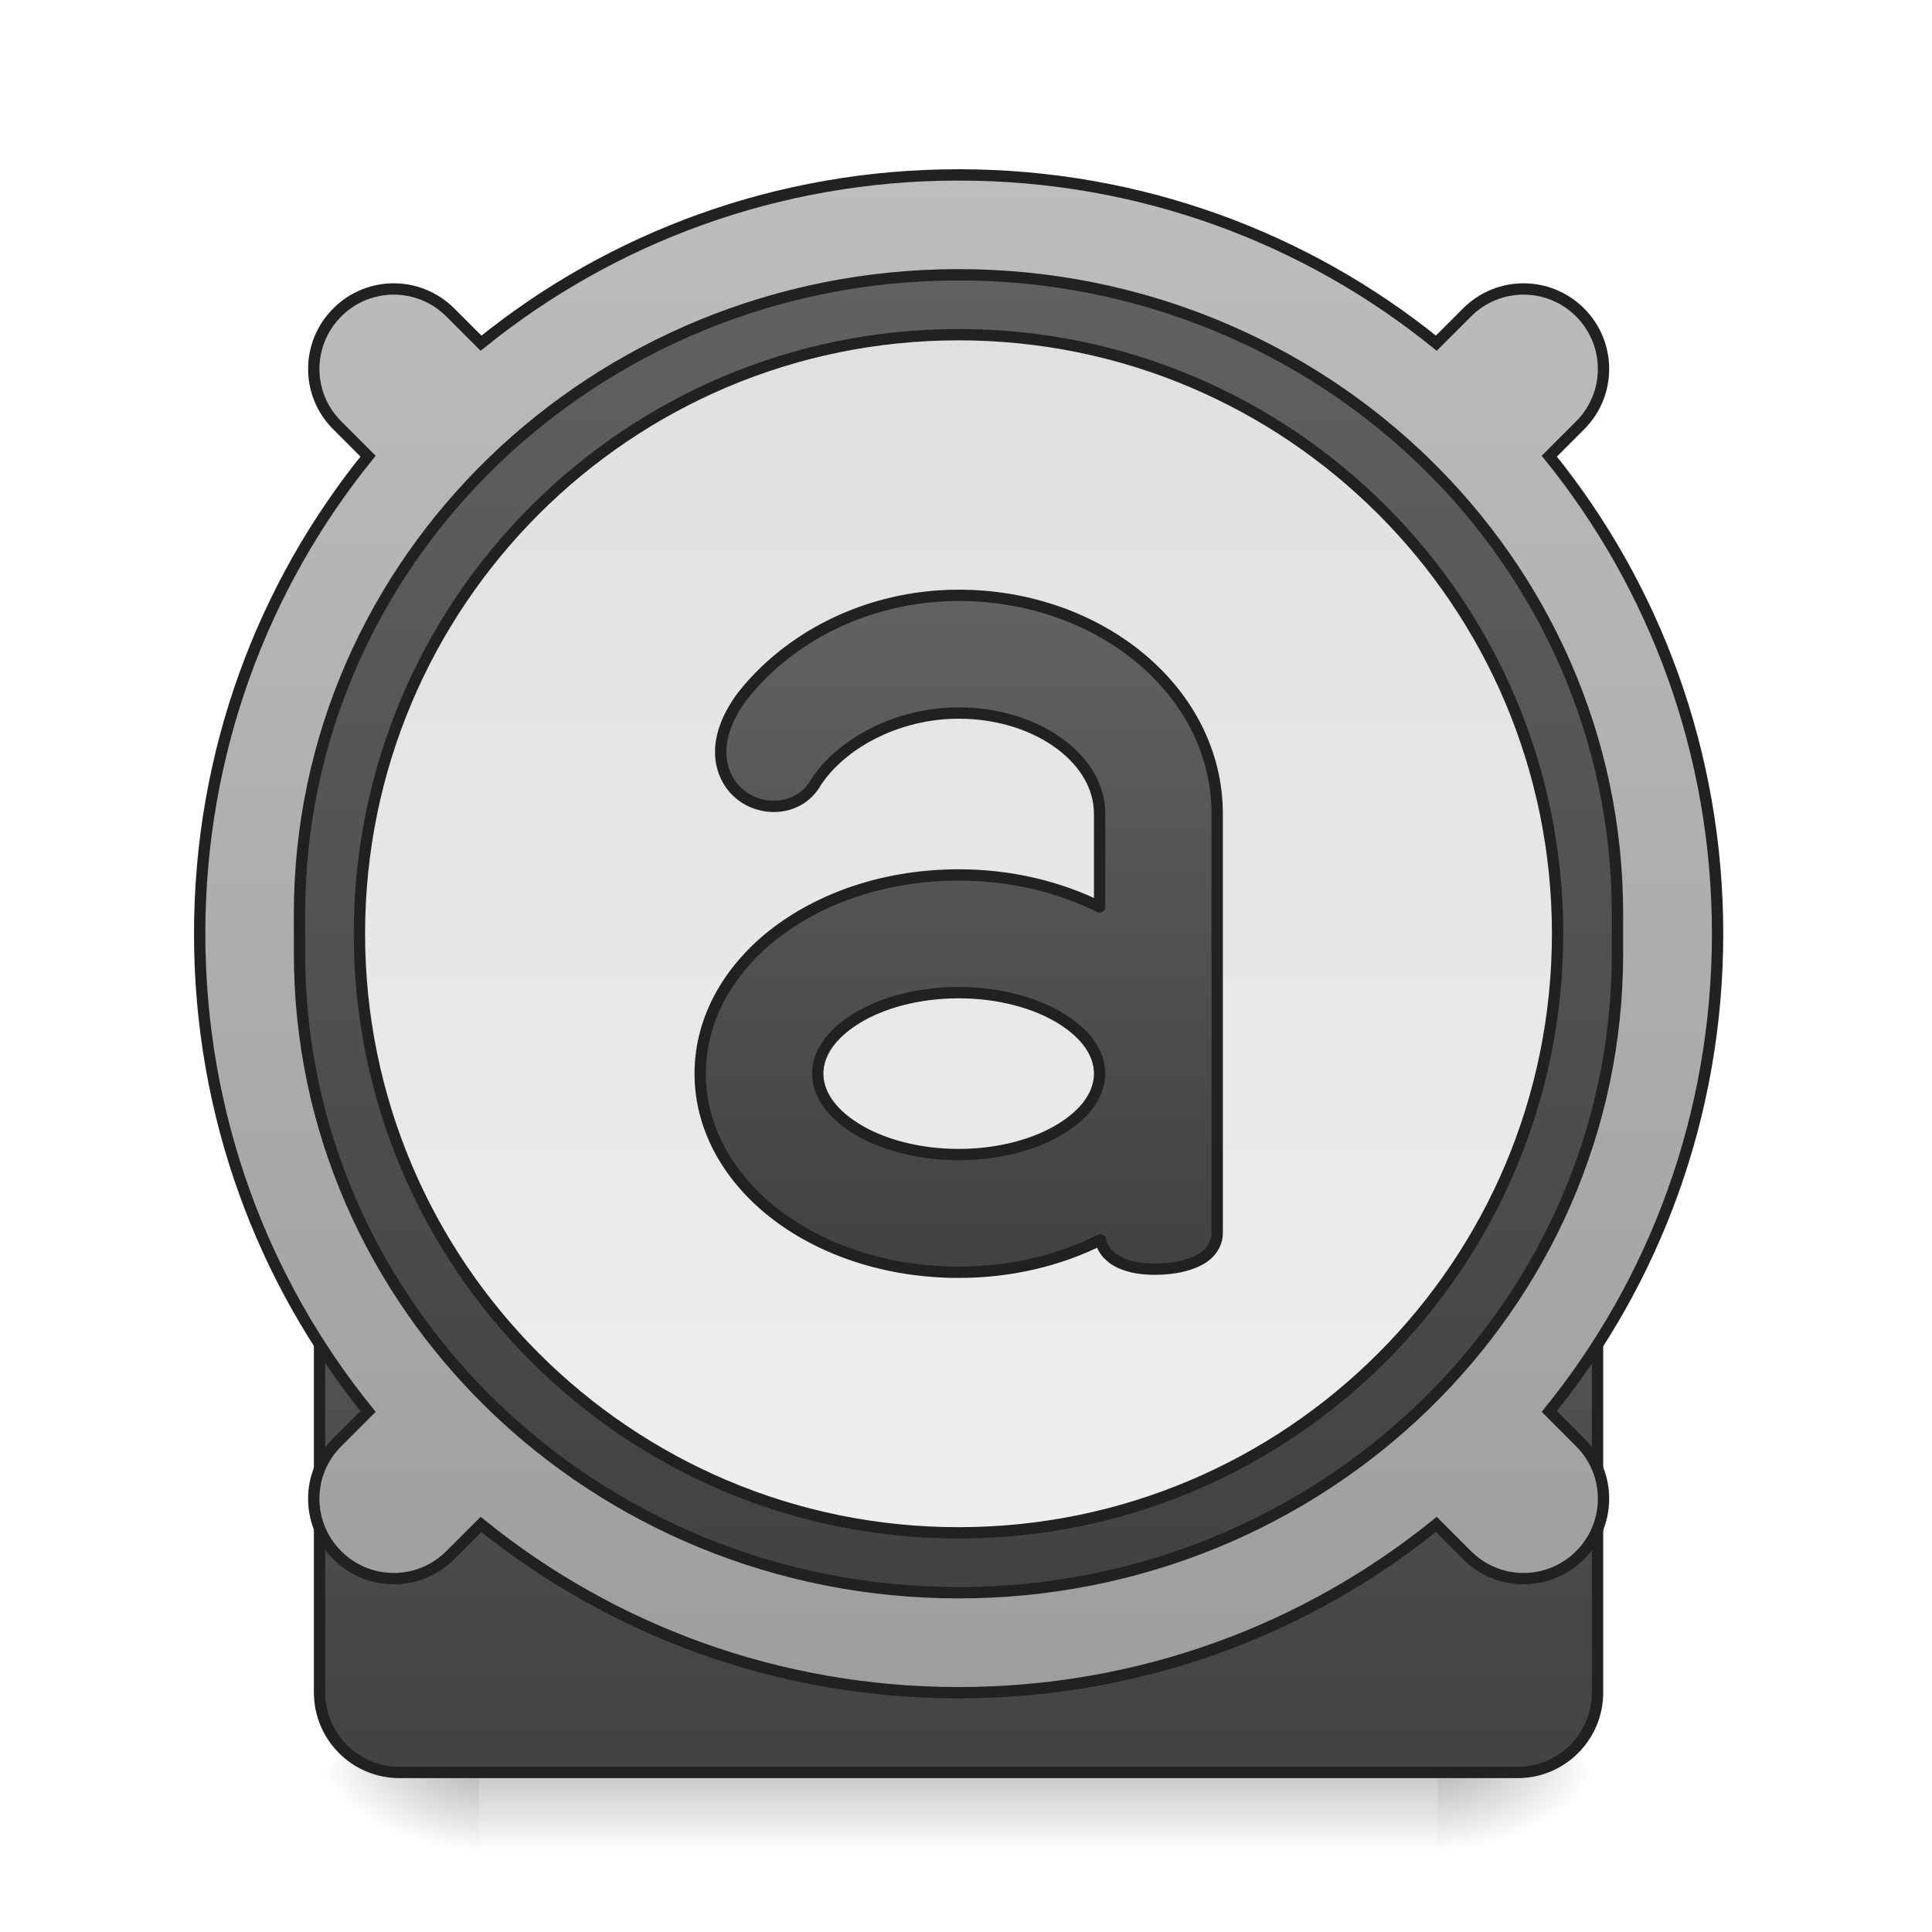
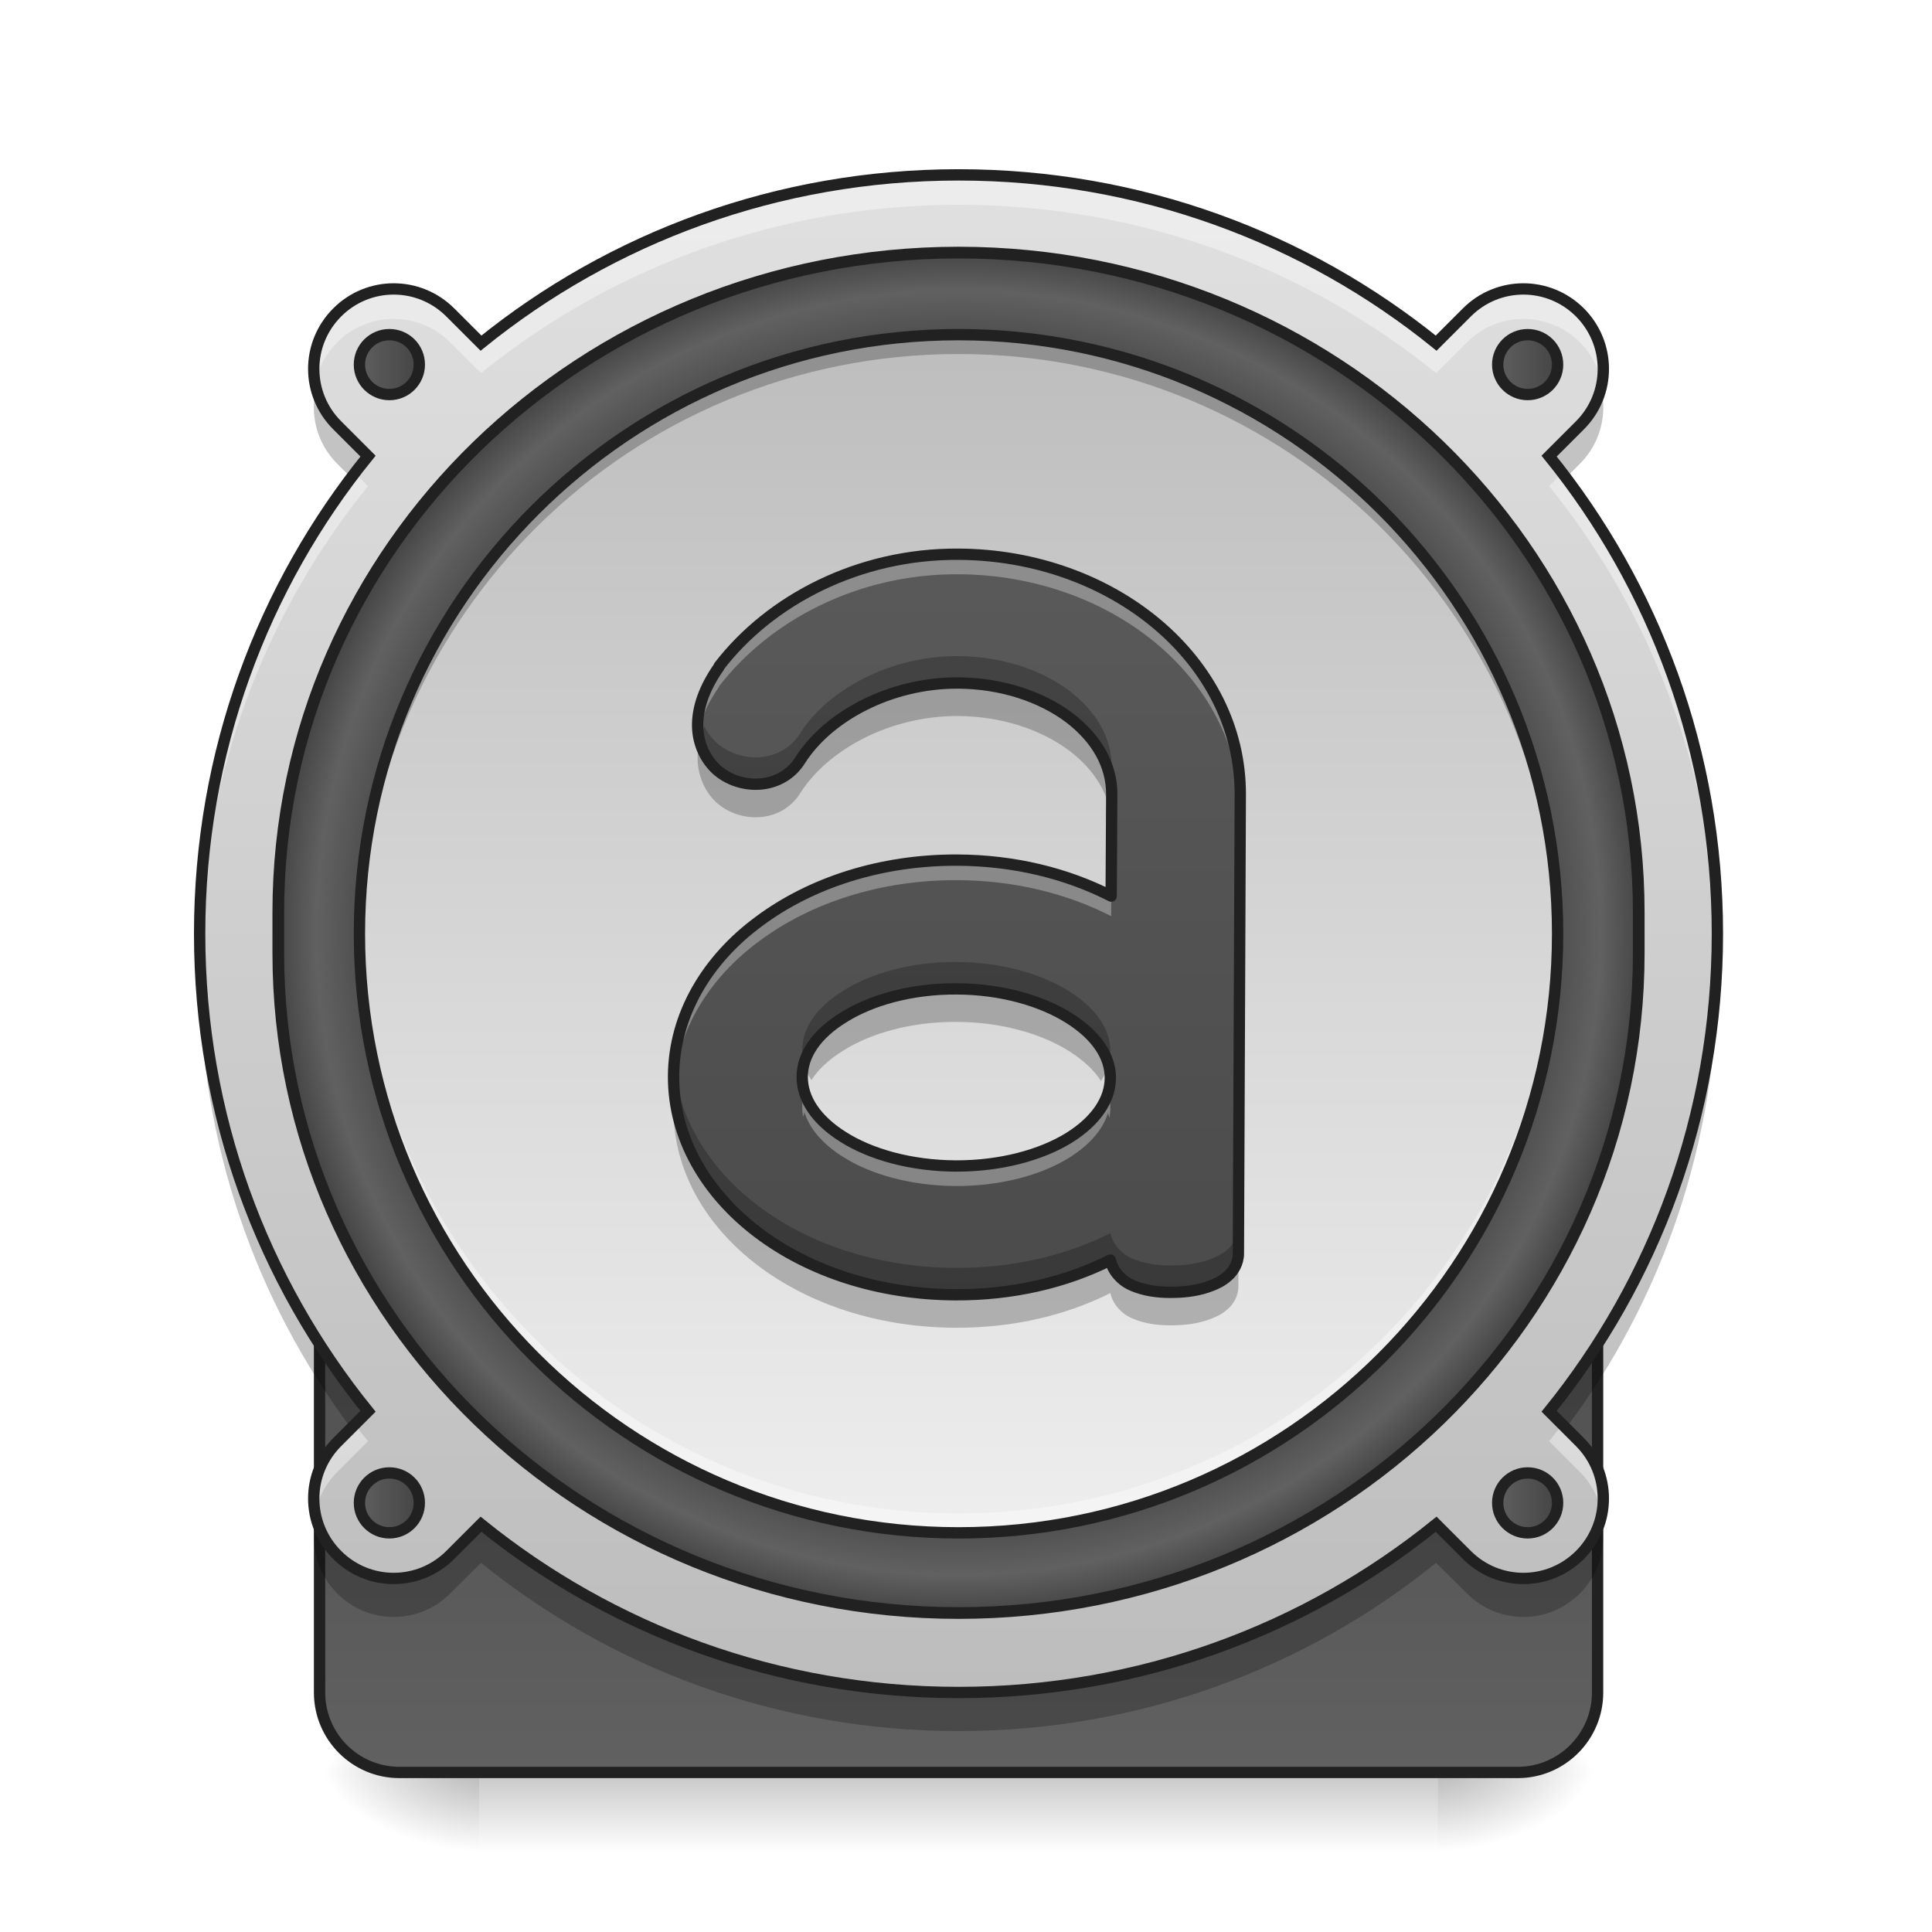
- <svg xmlns="http://www.w3.org/2000/svg" width="64pt" height="64pt" viewBox="0 0 64 64">
+ <svg xmlns="http://www.w3.org/2000/svg" width="64pt" height="64pt" viewBox="0 0 64 64" version="1.1">
  <defs>
-     <linearGradient id="a" gradientUnits="userSpaceOnUse" x1="254" y1="222.917" x2="254" y2="249.375" gradientTransform="translate(0 30.185) scale(.12501)">
-       <stop offset="0" stop-opacity=".275" />
-       <stop offset="1" stop-opacity="0" />
+     <linearGradient id="linear0" gradientUnits="userSpaceOnUse" x1="254" y1="222.917" x2="254" y2="249.375" gradientTransform="matrix(0.125012,0,0,0.125012,-0.00000763012,30.18518)">
+       <stop offset="0" style="stop-color:rgb(0%,0%,0%);stop-opacity:0.275;" />
+       <stop offset="1" style="stop-color:rgb(0%,0%,0%);stop-opacity:0;" />
    </linearGradient>
-     <radialGradient id="b" gradientUnits="userSpaceOnUse" cx="450.909" cy="189.579" fx="450.909" fy="189.579" r="21.167" gradientTransform="matrix(0 -.15626 -.28128 0 100.292 129.837)">
-       <stop offset="0" stop-opacity=".314" />
-       <stop offset=".222" stop-opacity=".275" />
-       <stop offset="1" stop-opacity="0" />
+     <radialGradient id="radial0" gradientUnits="userSpaceOnUse" cx="450.909" cy="189.579" fx="450.909" fy="189.579" r="21.167" gradientTransform="matrix(0.000000348341,-0.156265,-0.281277,-0.000000203077,100.2922,129.8368)">
+       <stop offset="0" style="stop-color:rgb(0%,0%,0%);stop-opacity:0.314;" />
+       <stop offset="0.222" style="stop-color:rgb(0%,0%,0%);stop-opacity:0.275;" />
+       <stop offset="1" style="stop-color:rgb(0%,0%,0%);stop-opacity:0;" />
    </radialGradient>
-     <radialGradient id="c" gradientUnits="userSpaceOnUse" cx="450.909" cy="189.579" fx="450.909" fy="189.579" r="21.167" gradientTransform="matrix(0 .15626 .28128 0 -36.786 -12.409)">
-       <stop offset="0" stop-opacity=".314" />
-       <stop offset=".222" stop-opacity=".275" />
-       <stop offset="1" stop-opacity="0" />
+     <radialGradient id="radial1" gradientUnits="userSpaceOnUse" cx="450.909" cy="189.579" fx="450.909" fy="189.579" r="21.167" gradientTransform="matrix(-0.000000348341,0.156265,0.281277,0.000000203077,-36.7861,-12.40887)">
+       <stop offset="0" style="stop-color:rgb(0%,0%,0%);stop-opacity:0.314;" />
+       <stop offset="0.222" style="stop-color:rgb(0%,0%,0%);stop-opacity:0.275;" />
+       <stop offset="1" style="stop-color:rgb(0%,0%,0%);stop-opacity:0;" />
    </radialGradient>
-     <radialGradient id="d" gradientUnits="userSpaceOnUse" cx="450.909" cy="189.579" fx="450.909" fy="189.579" r="21.167" gradientTransform="matrix(0 -.15626 .28128 0 -36.786 129.837)">
-       <stop offset="0" stop-opacity=".314" />
-       <stop offset=".222" stop-opacity=".275" />
-       <stop offset="1" stop-opacity="0" />
+     <radialGradient id="radial2" gradientUnits="userSpaceOnUse" cx="450.909" cy="189.579" fx="450.909" fy="189.579" r="21.167" gradientTransform="matrix(-0.000000348341,-0.156265,0.281277,-0.000000203077,-36.7861,129.8368)">
+       <stop offset="0" style="stop-color:rgb(0%,0%,0%);stop-opacity:0.314;" />
+       <stop offset="0.222" style="stop-color:rgb(0%,0%,0%);stop-opacity:0.275;" />
+       <stop offset="1" style="stop-color:rgb(0%,0%,0%);stop-opacity:0;" />
    </radialGradient>
-     <radialGradient id="e" gradientUnits="userSpaceOnUse" cx="450.909" cy="189.579" fx="450.909" fy="189.579" r="21.167" gradientTransform="matrix(0 .15626 -.28128 0 100.292 -12.409)">
-       <stop offset="0" stop-opacity=".314" />
-       <stop offset=".222" stop-opacity=".275" />
-       <stop offset="1" stop-opacity="0" />
+     <radialGradient id="radial3" gradientUnits="userSpaceOnUse" cx="450.909" cy="189.579" fx="450.909" fy="189.579" r="21.167" gradientTransform="matrix(0.000000348341,0.156265,-0.281277,0.000000203077,100.2922,-12.40887)">
+       <stop offset="0" style="stop-color:rgb(0%,0%,0%);stop-opacity:0.314;" />
+       <stop offset="0.222" style="stop-color:rgb(0%,0%,0%);stop-opacity:0.275;" />
+       <stop offset="1" style="stop-color:rgb(0%,0%,0%);stop-opacity:0;" />
    </radialGradient>
-     <linearGradient id="f" gradientUnits="userSpaceOnUse" x1="254" y1="254.667" x2="254" y2="32.417">
-       <stop offset="0" stop-color="#424242" />
-       <stop offset="1" stop-color="#616161" />
+     <linearGradient id="linear1" gradientUnits="userSpaceOnUse" x1="254" y1="-142.208" x2="254" y2="207.042" gradientTransform="matrix(1.090909,0,0,1.090909,-23.09092,-2.946971)">
+       <stop offset="0" style="stop-color:rgb(38.039%,38.039%,38.039%);stop-opacity:1;" />
+       <stop offset="1" style="stop-color:rgb(25.882%,25.882%,25.882%);stop-opacity:1;" />
    </linearGradient>
-     <linearGradient id="g" gradientUnits="userSpaceOnUse" x1="960" y1="1695.118" x2="960" y2="175.118">
-       <stop offset="0" stop-color="#9e9e9e" />
-       <stop offset="1" stop-color="#bdbdbd" />
+     <linearGradient id="linear2" gradientUnits="userSpaceOnUse" x1="254" y1="254.667" x2="254" y2="32.417">
+       <stop offset="0" style="stop-color:rgb(38.039%,38.039%,38.039%);stop-opacity:1;" />
+       <stop offset="1" style="stop-color:rgb(25.882%,25.882%,25.882%);stop-opacity:1;" />
    </linearGradient>
-     <linearGradient id="h" gradientUnits="userSpaceOnUse" x1="254" y1="-142.208" x2="254" y2="207.042">
-       <stop offset="0" stop-color="#616161" />
-       <stop offset="1" stop-color="#424242" />
+     <linearGradient id="linear3" gradientUnits="userSpaceOnUse" x1="960" y1="1695.118" x2="960" y2="175.118" gradientTransform="matrix(0.0330761,0.000000000000000002,-0.000000000000000002,0.0330761,0.0000007017,0.00000138726)">
+       <stop offset="0" style="stop-color:rgb(74.118%,74.118%,74.118%);stop-opacity:1;" />
+       <stop offset="1" style="stop-color:rgb(87.843%,87.843%,87.843%);stop-opacity:1;" />
    </linearGradient>
-     <linearGradient id="i" gradientUnits="userSpaceOnUse" x1="243.417" y1="-126.333" x2="243.417" y2="191.167">
-       <stop offset="0" stop-color="#e0e0e0" />
-       <stop offset="1" stop-color="#eee" />
+     <radialGradient id="radial4" gradientUnits="userSpaceOnUse" cx="254" cy="32.417" fx="254" fy="32.417" r="176.125" gradientTransform="matrix(1.032185,0,0,1.032185,-8.175016,-1.28415)">
+       <stop offset="0" style="stop-color:rgb(38.039%,38.039%,38.039%);stop-opacity:1;" />
+       <stop offset="0.826" style="stop-color:rgb(25.882%,25.882%,25.882%);stop-opacity:1;" />
+       <stop offset="0.936" style="stop-color:rgb(38.039%,38.039%,38.039%);stop-opacity:1;" />
+       <stop offset="1" style="stop-color:rgb(25.882%,25.882%,25.882%);stop-opacity:1;" />
+     </radialGradient>
+     <linearGradient id="linear4" gradientUnits="userSpaceOnUse" x1="243.417" y1="-126.333" x2="243.417" y2="191.167" gradientTransform="matrix(0.125012,0,0,0.125012,0,26.87757)">
+       <stop offset="0" style="stop-color:rgb(74.118%,74.118%,74.118%);stop-opacity:1;" />
+       <stop offset="1" style="stop-color:rgb(93.333%,93.333%,93.333%);stop-opacity:1;" />
    </linearGradient>
-     <linearGradient id="j" gradientUnits="userSpaceOnUse" x1="960" y1="1255.118" x2="960" y2="615.118">
-       <stop offset="0" stop-color="#424242" />
-       <stop offset="1" stop-color="#616161" />
+     <linearGradient id="linear5" gradientUnits="userSpaceOnUse" x1="93.75" y1="-118.396" x2="112.625" y2="-118.396">
+       <stop offset="0" style="stop-color:rgb(38.039%,38.039%,38.039%);stop-opacity:1;" />
+       <stop offset="1" style="stop-color:rgb(25.882%,25.882%,25.882%);stop-opacity:1;" />
+     </linearGradient>
+     <linearGradient id="linear6" gradientUnits="userSpaceOnUse" x1="395.375" y1="-118.396" x2="414.25" y2="-118.396">
+       <stop offset="0" style="stop-color:rgb(38.039%,38.039%,38.039%);stop-opacity:1;" />
+       <stop offset="1" style="stop-color:rgb(25.882%,25.882%,25.882%);stop-opacity:1;" />
+     </linearGradient>
+     <linearGradient id="linear7" gradientUnits="userSpaceOnUse" x1="93.75" y1="183.229" x2="112.625" y2="183.229">
+       <stop offset="0" style="stop-color:rgb(38.039%,38.039%,38.039%);stop-opacity:1;" />
+       <stop offset="1" style="stop-color:rgb(25.882%,25.882%,25.882%);stop-opacity:1;" />
+     </linearGradient>
+     <linearGradient id="linear8" gradientUnits="userSpaceOnUse" x1="395.375" y1="183.229" x2="414.25" y2="183.229">
+       <stop offset="0" style="stop-color:rgb(38.039%,38.039%,38.039%);stop-opacity:1;" />
+       <stop offset="1" style="stop-color:rgb(25.882%,25.882%,25.882%);stop-opacity:1;" />
+     </linearGradient>
+     <linearGradient id="linear9" gradientUnits="userSpaceOnUse" x1="964.75" y1="1711.205" x2="958.625" y2="248.822" gradientTransform="matrix(0.036188,0.000151584,-0.000151584,0.036188,-2.899997,-3.357462)">
+       <stop offset="0" style="stop-color:rgb(25.882%,25.882%,25.882%);stop-opacity:1;" />
+       <stop offset="1" style="stop-color:rgb(38.039%,38.039%,38.039%);stop-opacity:1;" />
    </linearGradient>
  </defs>
-   <path d="M15.875 58.715h31.754v2.644H15.875zm0 0" fill="url(#a)" />
-   <path d="M47.629 58.715h5.293v-2.649h-5.293zm0 0" fill="url(#b)" />
-   <path d="M15.875 58.715h-5.29v2.644h5.29zm0 0" fill="url(#c)" />
-   <path d="M15.875 58.715h-5.29v-2.649h5.29zm0 0" fill="url(#d)" />
-   <path d="M47.629 58.715h5.293v2.644h-5.293zm0 0" fill="url(#e)" />
-   <path d="M105.834 32.414H402.18c11.687 0 21.155 9.468 21.155 21.154v179.92c0 11.687-9.468 21.186-21.155 21.186H105.834c-11.687 0-21.155-9.5-21.155-21.186V53.568c0-11.686 9.468-21.154 21.155-21.154zm0 0" transform="translate(0 26.878) scale(.12501)" fill="url(#f)" stroke-width="3" stroke-linecap="round" stroke="#212121" />
-   <path d="M960.026 175.14c-181.636 0-347.92 63.066-478.3 168.528l-30.824-30.824c-31.415-31.296-81.843-31.296-113.139 0-31.414 31.414-31.414 81.843 0 113.139l30.824 30.824c-105.58 130.381-168.645 296.782-168.645 478.3 0 181.637 63.064 347.92 168.645 478.301l-30.824 30.824c-31.414 31.296-31.414 81.843 0 113.139 31.296 31.296 81.724 31.296 113.139 0l30.824-30.824c130.38 105.462 296.664 168.527 478.3 168.527 181.519 0 347.92-63.065 478.301-168.527l30.824 30.824c31.296 31.296 81.725 31.296 113.139 0 31.296-31.296 31.296-81.843 0-113.139l-30.824-30.824c105.462-130.381 168.527-296.664 168.527-478.3 0-181.519-63.065-347.92-168.527-478.301l30.824-30.824c31.296-31.296 31.296-81.725 0-113.139-31.414-31.296-81.843-31.296-113.139 0l-30.824 30.824c-130.381-105.462-296.782-168.527-478.3-168.527zm0 0" transform="matrix(.03308 0 0 .03308 0 0)" fill="url(#g)" stroke-width="11.339" stroke-linecap="round" stroke="#212121" />
-   <path d="M254.007-142.194c96.428 0 174.608 75.805 174.608 169.327v10.562c0 93.522-78.18 169.358-174.608 169.358-96.46 0-174.64-75.836-174.64-169.358V27.133c0-93.522 78.18-169.327 174.64-169.327zm0 0" transform="translate(0 26.878) scale(.12501)" fill="url(#h)" stroke-width="3" stroke-linecap="round" stroke="#212121" />
-   <path d="M254.007-126.321c87.68 0 158.735 71.056 158.735 158.735 0 87.679-71.056 158.766-158.735 158.766-87.68 0-158.766-71.087-158.766-158.766 0-87.68 71.087-158.735 158.766-158.735zm0 0" transform="translate(0 26.878) scale(.12501)" fill="url(#i)" stroke-width="3" stroke-linecap="round" stroke="#212121" />
-   <path d="M960.026 596.164c-91.408 0-172.07 42.515-218.483 103.454-.118.118-.236.355-.354.59-13.463 19.133-19.84 37.438-19.486 54.326.354 16.888 8.03 31.65 19.132 40.744 22.084 18.424 58.459 16.77 75.229-10.156h-.118c25.155-39.918 81.842-71.096 144.08-71.096 40.508 0 76.647 12.4 101.92 31.297 25.155 18.895 39.209 43.342 39.209 69.796v93.062c-40.862-20.195-89.165-32.005-141.129-32.005-70.268 0-134.16 21.14-181.281 56.452-47.004 35.311-77.591 85.857-77.591 142.545 0 56.57 30.587 107.116 77.59 142.427 47.122 35.312 111.014 56.452 181.282 56.452 52.318 0 100.975-11.928 141.955-32.478 1.3 5.787 4.37 11.102 8.031 14.763 4.96 5.078 10.511 7.912 16.062 9.92 10.983 4.015 22.793 4.96 34.485 4.606 11.81-.354 23.265-2.126 33.776-6.141 5.196-2.008 10.156-4.488 14.998-8.858 4.724-4.37 9.566-11.928 9.566-20.785v-419.96c0-122.941-117.508-218.955-258.873-218.955zm0 397.875c41.099 0 77.946 10.51 103.219 26.336 25.273 15.825 37.91 35.194 37.91 54.798 0 19.486-12.637 38.973-37.91 54.68-25.273 15.825-62.12 26.336-103.219 26.336-41.216 0-78.063-10.51-103.218-26.336-25.273-15.707-37.91-35.194-37.91-54.68 0-19.604 12.637-38.973 37.91-54.798 25.155-15.825 62.002-26.336 103.218-26.336zm0 0" transform="scale(.03308)" fill="url(#j)" stroke-width="11.339" stroke-linecap="round" stroke-linejoin="round" stroke="#212121" />
+   <g id="surface1">
+     <path style=" stroke:none;fill-rule:nonzero;fill:rgb(100%,100%,100%);fill-opacity:0.314;" d="M 31.754 24.316 C 28.09 24.316 25.137 27.266 25.137 30.93 C 25.137 31.039 25.141 31.148 25.145 31.258 C 25.32 27.75 28.199 24.977 31.754 24.977 C 35.305 24.977 38.188 27.75 38.359 31.258 C 38.367 31.148 38.367 31.039 38.367 30.93 C 38.367 27.266 35.418 24.316 31.754 24.316 Z M 31.754 24.316 " />
+     <path style=" stroke:none;fill-rule:nonzero;fill:url(#linear0);" d="M 15.875 58.715 L 47.629 58.715 L 47.629 61.359 L 15.875 61.359 Z M 15.875 58.715 " />
+     <path style=" stroke:none;fill-rule:nonzero;fill:url(#radial0);" d="M 47.629 58.715 L 52.922 58.715 L 52.922 56.066 L 47.629 56.066 Z M 47.629 58.715 " />
+     <path style=" stroke:none;fill-rule:nonzero;fill:url(#radial1);" d="M 15.875 58.715 L 10.586 58.715 L 10.586 61.359 L 15.875 61.359 Z M 15.875 58.715 " />
+     <path style=" stroke:none;fill-rule:nonzero;fill:url(#radial2);" d="M 15.875 58.715 L 10.586 58.715 L 10.586 56.066 L 15.875 56.066 Z M 15.875 58.715 " />
+     <path style=" stroke:none;fill-rule:nonzero;fill:url(#radial3);" d="M 47.629 58.715 L 52.922 58.715 L 52.922 61.359 L 47.629 61.359 Z M 47.629 58.715 " />
+     <path style="fill-rule:nonzero;fill:url(#linear1);stroke-width:3.273;stroke-linecap:round;stroke-linejoin:miter;stroke:rgb(12.941%,12.941%,12.941%);stroke-opacity:1;stroke-miterlimit:4;" d="M 254.007 -158.068 C 359.216 -158.068 444.489 -75.388 444.489 26.633 L 444.489 38.195 C 444.489 140.216 359.216 222.927 254.007 222.927 C 148.798 222.927 63.494 140.216 63.494 38.195 L 63.494 26.633 C 63.494 -75.388 148.798 -158.068 254.007 -158.068 Z M 254.007 -158.068 " transform="matrix(0.125012,0,0,0.125012,0,26.87757)" />
+     <path style="fill-rule:nonzero;fill:url(#linear2);stroke-width:3;stroke-linecap:round;stroke-linejoin:miter;stroke:rgb(12.941%,12.941%,12.941%);stroke-opacity:1;stroke-miterlimit:4;" d="M 105.834 32.414 L 402.18 32.414 C 413.867 32.414 423.335 41.882 423.335 53.568 L 423.335 233.488 C 423.335 245.175 413.867 254.674 402.18 254.674 L 105.834 254.674 C 94.147 254.674 84.679 245.175 84.679 233.488 L 84.679 53.568 C 84.679 41.882 94.147 32.414 105.834 32.414 Z M 105.834 32.414 " transform="matrix(0.125012,0,0,0.125012,0,26.87757)" />
+     <path style=" stroke:none;fill-rule:nonzero;fill:url(#linear3);" d="M 31.754 5.793 C 25.746 5.793 20.246 7.879 15.934 11.367 L 14.914 10.348 C 13.875 9.312 12.207 9.312 11.172 10.348 C 10.133 11.387 10.133 13.055 11.172 14.09 L 12.191 15.109 C 8.699 19.422 6.613 24.926 6.613 30.93 C 6.613 36.938 8.699 42.438 12.191 46.75 L 11.172 47.77 C 10.133 48.805 10.133 50.477 11.172 51.512 C 12.207 52.547 13.875 52.547 14.914 51.512 L 15.934 50.492 C 20.246 53.98 25.746 56.066 31.754 56.066 C 37.758 56.066 43.262 53.98 47.574 50.492 L 48.594 51.512 C 49.629 52.547 51.297 52.547 52.336 51.512 C 53.371 50.477 53.371 48.805 52.336 47.77 L 51.316 46.75 C 54.805 42.438 56.891 36.938 56.891 30.93 C 56.891 24.926 54.805 19.422 51.316 15.109 L 52.336 14.09 C 53.371 13.055 53.371 11.387 52.336 10.348 C 51.297 9.312 49.629 9.312 48.594 10.348 L 47.574 11.367 C 43.262 7.879 37.758 5.793 31.754 5.793 Z M 31.754 5.793 " />
+     <path style="fill-rule:nonzero;fill:url(#radial4);stroke-width:3.097;stroke-linecap:round;stroke-linejoin:miter;stroke:rgb(12.941%,12.941%,12.941%);stroke-opacity:1;stroke-miterlimit:4;" d="M 254.007 -148.069 C 353.56 -148.069 434.24 -69.826 434.24 26.727 L 434.24 37.632 C 434.24 134.154 353.56 212.428 254.007 212.428 C 154.454 212.428 73.743 134.154 73.743 37.632 L 73.743 26.727 C 73.743 -69.826 154.454 -148.069 254.007 -148.069 Z M 254.007 -148.069 " transform="matrix(0.125012,0,0,0.125012,0,26.87757)" />
+     <path style=" stroke:none;fill-rule:nonzero;fill:rgb(100%,100%,100%);fill-opacity:0.392;" d="M 31.754 5.793 C 25.746 5.793 20.246 7.879 15.934 11.367 L 14.914 10.348 C 13.875 9.312 12.207 9.312 11.172 10.348 C 10.527 10.992 10.281 11.887 10.441 12.715 C 10.535 12.211 10.781 11.73 11.172 11.34 C 12.207 10.305 13.875 10.305 14.914 11.34 L 15.934 12.359 C 20.246 8.871 25.746 6.785 31.754 6.785 C 37.758 6.785 43.262 8.871 47.574 12.359 L 48.594 11.34 C 49.629 10.305 51.297 10.305 52.336 11.34 C 52.727 11.73 52.969 12.211 53.066 12.715 C 53.223 11.887 52.98 10.992 52.336 10.348 C 51.297 9.312 49.629 9.312 48.594 10.348 L 47.574 11.367 C 43.262 7.879 37.758 5.793 31.754 5.793 Z M 11.754 15.664 C 8.527 19.891 6.613 25.18 6.613 30.93 C 6.613 31.098 6.617 31.262 6.621 31.426 C 6.73 25.613 8.797 20.297 12.191 16.102 Z M 51.754 15.664 L 51.316 16.102 C 54.711 20.297 56.773 25.613 56.887 31.426 C 56.891 31.262 56.891 31.098 56.891 30.93 C 56.891 25.18 54.977 19.891 51.754 15.664 Z M 11.754 47.188 L 11.172 47.77 C 10.527 48.414 10.281 49.305 10.441 50.137 C 10.535 49.633 10.781 49.152 11.172 48.762 L 12.191 47.742 C 12.043 47.559 11.895 47.375 11.754 47.188 Z M 51.754 47.188 C 51.609 47.375 51.465 47.559 51.316 47.742 L 52.336 48.762 C 52.727 49.152 52.969 49.633 53.066 50.137 C 53.223 49.305 52.98 48.414 52.336 47.77 Z M 51.754 47.188 " />
+     <path style=" stroke:none;fill-rule:nonzero;fill:url(#linear4);" d="M 31.754 11.086 C 42.715 11.086 51.598 19.969 51.598 30.93 C 51.598 41.891 42.715 50.777 31.754 50.777 C 20.793 50.777 11.906 41.891 11.906 30.93 C 11.906 19.969 20.793 11.086 31.754 11.086 Z M 31.754 11.086 " />
+     <path style=" stroke:none;fill-rule:nonzero;fill:rgb(0%,0%,0%);fill-opacity:0.235;" d="M 10.48 12.832 C 10.254 13.707 10.484 14.676 11.172 15.363 L 11.609 15.805 C 11.801 15.551 11.992 15.305 12.191 15.059 L 11.172 14.043 C 10.824 13.695 10.594 13.273 10.48 12.832 Z M 53.027 12.832 C 52.914 13.273 52.684 13.695 52.336 14.043 L 51.316 15.059 C 51.516 15.305 51.707 15.551 51.895 15.805 L 52.336 15.363 C 53.023 14.676 53.254 13.707 53.027 12.832 Z M 6.625 31.543 C 6.617 31.762 6.613 31.984 6.613 32.203 C 6.613 37.871 8.473 43.086 11.609 47.281 L 12.191 46.703 C 8.828 42.547 6.77 37.289 6.625 31.543 Z M 56.883 31.543 C 56.734 37.289 54.676 42.547 51.316 46.703 L 51.895 47.281 C 55.035 43.086 56.891 37.871 56.891 32.203 C 56.891 31.984 56.887 31.762 56.883 31.543 Z M 10.48 50.254 C 10.254 51.129 10.484 52.098 11.172 52.785 C 12.207 53.824 13.875 53.824 14.914 52.785 L 15.934 51.77 C 20.246 55.258 25.746 57.344 31.754 57.344 C 37.758 57.344 43.262 55.258 47.574 51.77 L 48.594 52.785 C 49.629 53.824 51.297 53.824 52.336 52.785 C 53.023 52.098 53.254 51.129 53.027 50.254 C 52.914 50.695 52.684 51.117 52.336 51.465 C 51.297 52.5 49.629 52.5 48.594 51.465 L 47.574 50.445 C 43.262 53.934 37.758 56.02 31.754 56.02 C 25.746 56.02 20.246 53.934 15.934 50.445 L 14.914 51.465 C 13.875 52.5 12.207 52.5 11.172 51.465 C 10.824 51.117 10.594 50.695 10.48 50.254 Z M 10.48 50.254 " />
+     <path style="fill:none;stroke-width:11.339;stroke-linecap:round;stroke-linejoin:miter;stroke:rgb(12.941%,12.941%,12.941%);stroke-opacity:1;stroke-miterlimit:4;" d="M 960.026 175.141 C 778.39 175.141 612.107 238.206 481.726 343.668 L 450.902 312.844 C 419.487 281.548 369.059 281.548 337.763 312.844 C 306.349 344.258 306.349 394.687 337.763 425.983 L 368.587 456.807 C 263.006 587.188 199.942 753.589 199.942 935.108 C 199.942 1116.744 263.006 1283.027 368.587 1413.408 L 337.763 1444.232 C 306.349 1475.528 306.349 1526.075 337.763 1557.371 C 369.059 1588.667 419.487 1588.667 450.902 1557.371 L 481.726 1526.547 C 612.107 1632.009 778.39 1695.074 960.026 1695.074 C 1141.545 1695.074 1307.946 1632.009 1438.327 1526.547 L 1469.151 1557.371 C 1500.447 1588.667 1550.876 1588.667 1582.29 1557.371 C 1613.586 1526.075 1613.586 1475.528 1582.29 1444.232 L 1551.466 1413.408 C 1656.928 1283.027 1719.993 1116.744 1719.993 935.108 C 1719.993 753.589 1656.928 587.188 1551.466 456.807 L 1582.29 425.983 C 1613.586 394.687 1613.586 344.258 1582.29 312.844 C 1550.876 281.548 1500.447 281.548 1469.151 312.844 L 1438.327 343.668 C 1307.946 238.206 1141.545 175.141 960.026 175.141 Z M 960.026 175.141 " transform="matrix(0.0330761,0,0,0.0330761,0.0000007017,0.00000138726)" />
+     <path style=" stroke:none;fill-rule:nonzero;fill:rgb(0%,0%,0%);fill-opacity:0.235;" d="M 31.754 11.086 C 20.758 11.086 11.906 19.934 11.906 30.93 C 11.906 31.039 11.91 31.145 11.91 31.254 C 12.082 20.406 20.867 11.727 31.754 11.727 C 42.641 11.727 51.426 20.406 51.598 31.254 C 51.598 31.145 51.598 31.039 51.598 30.93 C 51.598 19.934 42.746 11.086 31.754 11.086 Z M 31.754 11.086 " />
+     <path style=" stroke:none;fill-rule:nonzero;fill:rgb(100%,100%,100%);fill-opacity:0.392;" d="M 31.754 50.777 C 20.758 50.777 11.906 41.926 11.906 30.93 C 11.906 30.824 11.91 30.715 11.91 30.609 C 12.082 41.453 20.867 50.133 31.754 50.133 C 42.641 50.133 51.426 41.453 51.598 30.609 C 51.598 30.715 51.598 30.824 51.598 30.93 C 51.598 41.926 42.746 50.777 31.754 50.777 Z M 31.754 50.777 " />
+     <path style="fill:none;stroke-width:3;stroke-linecap:round;stroke-linejoin:miter;stroke:rgb(12.941%,12.941%,12.941%);stroke-opacity:1;stroke-miterlimit:4;" d="M 254.007 -126.321 C 341.686 -126.321 412.742 -55.265 412.742 32.414 C 412.742 120.093 341.686 191.18 254.007 191.18 C 166.328 191.18 95.241 120.093 95.241 32.414 C 95.241 -55.265 166.328 -126.321 254.007 -126.321 Z M 254.007 -126.321 " transform="matrix(0.125012,0,0,0.125012,0,26.87757)" />
+     <path style="fill-rule:nonzero;fill:url(#linear5);stroke-width:3;stroke-linecap:round;stroke-linejoin:round;stroke:rgb(12.941%,12.941%,12.941%);stroke-opacity:1;stroke-miterlimit:4;" d="M 103.178 -126.321 C 107.583 -126.321 111.114 -122.79 111.114 -118.384 C 111.114 -114.01 107.583 -110.447 103.178 -110.447 C 98.803 -110.447 95.241 -114.01 95.241 -118.384 C 95.241 -122.79 98.803 -126.321 103.178 -126.321 Z M 103.178 -126.321 " transform="matrix(0.125012,0,0,0.125012,0,26.87757)" />
+     <path style="fill-rule:nonzero;fill:url(#linear6);stroke-width:3;stroke-linecap:round;stroke-linejoin:round;stroke:rgb(12.941%,12.941%,12.941%);stroke-opacity:1;stroke-miterlimit:4;" d="M 404.805 -126.321 C 409.211 -126.321 412.742 -122.79 412.742 -118.384 C 412.742 -114.01 409.211 -110.447 404.805 -110.447 C 400.431 -110.447 396.868 -114.01 396.868 -118.384 C 396.868 -122.79 400.431 -126.321 404.805 -126.321 Z M 404.805 -126.321 " transform="matrix(0.125012,0,0,0.125012,0,26.87757)" />
+     <path style="fill-rule:nonzero;fill:url(#linear7);stroke-width:3;stroke-linecap:round;stroke-linejoin:round;stroke:rgb(12.941%,12.941%,12.941%);stroke-opacity:1;stroke-miterlimit:4;" d="M 103.178 175.306 C 107.583 175.306 111.114 178.837 111.114 183.243 C 111.114 187.618 107.583 191.18 103.178 191.18 C 98.803 191.18 95.241 187.618 95.241 183.243 C 95.241 178.837 98.803 175.306 103.178 175.306 Z M 103.178 175.306 " transform="matrix(0.125012,0,0,0.125012,0,26.87757)" />
+     <path style="fill-rule:nonzero;fill:url(#linear8);stroke-width:3;stroke-linecap:round;stroke-linejoin:round;stroke:rgb(12.941%,12.941%,12.941%);stroke-opacity:1;stroke-miterlimit:4;" d="M 404.805 175.306 C 409.211 175.306 412.742 178.837 412.742 183.243 C 412.742 187.618 409.211 191.18 404.805 191.18 C 400.431 191.18 396.868 187.618 396.868 183.243 C 396.868 178.837 400.431 175.306 404.805 175.306 Z M 404.805 175.306 " transform="matrix(0.125012,0,0,0.125012,0,26.87757)" />
+     <path style=" stroke:none;fill-rule:nonzero;fill:url(#linear9);" d="M 31.746 18.359 C 28.441 18.34 25.512 19.875 23.824 22.066 C 23.824 22.078 23.824 22.078 23.816 22.094 C 23.328 22.789 23.102 23.449 23.109 24.055 C 23.121 24.664 23.391 25.203 23.789 25.539 C 24.594 26.199 25.91 26.145 26.512 25.176 C 27.426 23.738 29.48 22.617 31.73 22.625 C 33.199 22.633 34.504 23.086 35.422 23.773 C 36.324 24.461 36.832 25.344 36.828 26.316 L 36.809 29.684 C 35.332 28.93 33.594 28.5 31.703 28.492 C 29.168 28.484 26.852 29.246 25.145 30.52 C 23.434 31.777 22.32 33.613 22.312 35.652 C 22.305 37.703 23.402 39.535 25.102 40.824 C 26.797 42.113 29.105 42.879 31.645 42.891 C 33.547 42.898 35.301 42.484 36.781 41.742 C 36.828 41.953 36.941 42.141 37.078 42.281 C 37.254 42.469 37.449 42.566 37.66 42.641 C 38.059 42.781 38.48 42.82 38.906 42.809 C 39.328 42.801 39.75 42.738 40.125 42.59 C 40.309 42.52 40.496 42.43 40.672 42.27 C 40.848 42.121 41.023 41.848 41.023 41.523 L 41.086 26.332 C 41.105 21.883 36.867 18.383 31.746 18.359 Z M 31.684 32.758 C 33.176 32.762 34.504 33.152 35.422 33.73 C 36.328 34.305 36.785 35.004 36.781 35.711 C 36.777 36.422 36.316 37.129 35.406 37.695 C 34.484 38.262 33.152 38.629 31.66 38.625 C 30.168 38.617 28.84 38.238 27.934 37.664 C 27.016 37.09 26.57 36.379 26.574 35.668 C 26.578 34.961 27.027 34.266 27.949 33.699 C 28.859 33.129 30.191 32.75 31.684 32.758 Z M 31.684 32.758 " />
+     <path style=" stroke:none;fill-rule:nonzero;fill:rgb(100%,100%,100%);fill-opacity:0.314;" d="M 31.746 18.359 C 28.441 18.34 25.512 19.875 23.824 22.066 C 23.824 22.078 23.824 22.078 23.816 22.094 C 23.328 22.789 23.102 23.449 23.109 24.055 C 23.113 24.152 23.121 24.246 23.133 24.34 C 23.203 23.84 23.426 23.312 23.816 22.758 C 23.824 22.742 23.824 22.742 23.824 22.73 C 25.512 20.539 28.441 19.004 31.746 19.023 C 36.797 19.047 40.988 22.449 41.086 26.812 L 41.086 26.332 C 41.105 21.883 36.867 18.383 31.746 18.359 Z M 36.82 27.145 L 36.809 29.684 C 35.332 28.93 33.594 28.5 31.703 28.492 C 29.168 28.484 26.852 29.246 25.145 30.52 C 23.434 31.777 22.32 33.613 22.312 35.652 C 22.312 35.773 22.316 35.891 22.32 36.008 C 22.434 34.094 23.52 32.379 25.145 31.18 C 26.852 29.906 29.168 29.148 31.703 29.156 C 33.594 29.164 35.332 29.594 36.809 30.348 L 36.82 27.809 C 36.824 27.82 36.824 27.836 36.824 27.848 L 36.828 27.309 C 36.828 27.254 36.824 27.199 36.82 27.145 Z M 26.648 36.176 C 26.598 36.336 26.574 36.5 26.574 36.664 C 26.574 36.777 26.586 36.891 26.605 37.004 C 26.617 36.949 26.633 36.895 26.648 36.84 C 26.809 37.371 27.234 37.891 27.934 38.328 C 28.84 38.902 30.168 39.281 31.66 39.289 C 33.152 39.293 34.484 38.926 35.406 38.359 C 36.105 37.922 36.539 37.406 36.703 36.867 C 36.723 36.922 36.734 36.977 36.746 37.031 C 36.77 36.926 36.781 36.816 36.781 36.707 C 36.781 36.539 36.758 36.367 36.703 36.203 C 36.539 36.742 36.105 37.258 35.406 37.695 C 34.484 38.262 33.152 38.629 31.66 38.625 C 30.168 38.617 28.84 38.238 27.934 37.664 C 27.234 37.227 26.809 36.707 26.648 36.176 Z M 26.648 36.176 " />
+     <path style=" stroke:none;fill-rule:nonzero;fill:rgb(0%,0%,0%);fill-opacity:0.235;" d="M 31.73 21.734 C 29.48 21.727 27.426 22.848 26.512 24.285 C 25.91 25.254 24.594 25.309 23.789 24.648 C 23.602 24.492 23.445 24.289 23.328 24.059 C 23.176 24.438 23.105 24.801 23.109 25.148 C 23.121 25.758 23.391 26.297 23.789 26.633 C 24.594 27.297 25.91 27.238 26.512 26.27 C 27.426 24.832 29.48 23.711 31.73 23.719 C 33.199 23.727 34.504 24.18 35.422 24.867 C 36.25 25.496 36.746 26.297 36.816 27.176 L 36.828 25.422 C 36.832 24.453 36.324 23.57 35.422 22.883 C 34.504 22.195 33.199 21.742 31.73 21.734 Z M 41.078 27.105 L 41.023 40.633 C 41.023 40.957 40.848 41.23 40.672 41.379 C 40.496 41.539 40.309 41.629 40.125 41.699 C 39.75 41.848 39.328 41.91 38.906 41.918 C 38.48 41.93 38.059 41.891 37.66 41.75 C 37.449 41.676 37.254 41.578 37.078 41.391 C 36.941 41.25 36.828 41.062 36.781 40.852 C 35.301 41.594 33.547 42.008 31.645 42 C 29.105 41.988 26.797 41.223 25.102 39.934 C 23.688 38.863 22.691 37.414 22.398 35.781 C 22.344 36.094 22.312 36.418 22.312 36.746 C 22.305 38.797 23.402 40.629 25.102 41.918 C 26.797 43.207 29.105 43.973 31.645 43.984 C 33.547 43.992 35.301 43.578 36.781 42.836 C 36.828 43.047 36.941 43.234 37.078 43.375 C 37.254 43.562 37.449 43.66 37.66 43.734 C 38.059 43.875 38.48 43.914 38.906 43.902 C 39.328 43.895 39.75 43.832 40.125 43.684 C 40.309 43.613 40.496 43.523 40.672 43.363 C 40.848 43.215 41.023 42.941 41.023 42.617 L 41.086 27.426 C 41.086 27.316 41.082 27.211 41.078 27.105 Z M 31.684 31.867 C 30.191 31.859 28.859 32.238 27.949 32.809 C 27.027 33.375 26.578 34.07 26.574 34.777 C 26.574 35.117 26.672 35.457 26.879 35.781 C 27.105 35.426 27.461 35.09 27.949 34.793 C 28.859 34.223 30.191 33.844 31.684 33.852 C 33.176 33.855 34.504 34.246 35.422 34.824 C 35.895 35.125 36.246 35.457 36.473 35.809 C 36.676 35.488 36.781 35.156 36.781 34.82 C 36.785 34.113 36.328 33.414 35.422 32.84 C 34.504 32.262 33.176 31.871 31.684 31.867 Z M 31.684 31.867 " />
+     <path style="fill:none;stroke-width:3;stroke-linecap:round;stroke-linejoin:round;stroke:rgb(12.941%,12.941%,12.941%);stroke-opacity:1;stroke-miterlimit:4;" d="M 253.945 -68.139 C 227.51 -68.295 204.074 -56.015 190.576 -38.486 C 190.576 -38.392 190.576 -38.392 190.513 -38.267 C 186.607 -32.705 184.795 -27.424 184.857 -22.581 C 184.951 -17.706 187.107 -13.394 190.294 -10.707 C 196.731 -5.426 207.261 -5.864 212.073 -13.613 C 219.385 -25.112 235.821 -34.08 253.82 -34.017 C 265.568 -33.955 276.005 -30.33 283.348 -24.831 C 290.566 -19.331 294.628 -12.269 294.597 -4.489 L 294.441 22.446 C 282.629 16.415 268.724 12.978 253.601 12.916 C 233.321 12.853 214.792 18.946 201.137 29.133 C 187.451 39.194 178.545 53.881 178.483 70.192 C 178.42 86.596 187.201 101.251 200.793 111.563 C 214.355 121.874 232.822 127.998 253.132 128.092 C 268.349 128.155 282.379 124.843 294.222 118.906 C 294.597 120.593 295.503 122.093 296.597 123.218 C 298.003 124.718 299.565 125.499 301.252 126.092 C 304.44 127.217 307.814 127.53 311.22 127.436 C 314.595 127.374 317.97 126.874 320.969 125.686 C 322.438 125.124 323.938 124.405 325.344 123.124 C 326.75 121.937 328.156 119.749 328.156 117.156 L 328.656 -4.364 C 328.812 -39.954 294.909 -67.952 253.945 -68.139 Z M 253.445 47.037 C 265.381 47.069 276.005 50.193 283.348 54.818 C 290.597 59.411 294.253 65.005 294.222 70.66 C 294.191 76.347 290.504 82.003 283.223 86.534 C 275.849 91.065 265.193 94.002 253.257 93.97 C 241.321 93.908 230.697 90.877 223.447 86.284 C 216.104 81.69 212.542 76.003 212.573 70.317 C 212.605 64.661 216.198 59.099 223.572 54.568 C 230.853 50.006 241.508 46.975 253.445 47.037 Z M 253.445 47.037 " transform="matrix(0.125012,0,0,0.125012,0,26.87757)" />
+   </g>
</svg>
